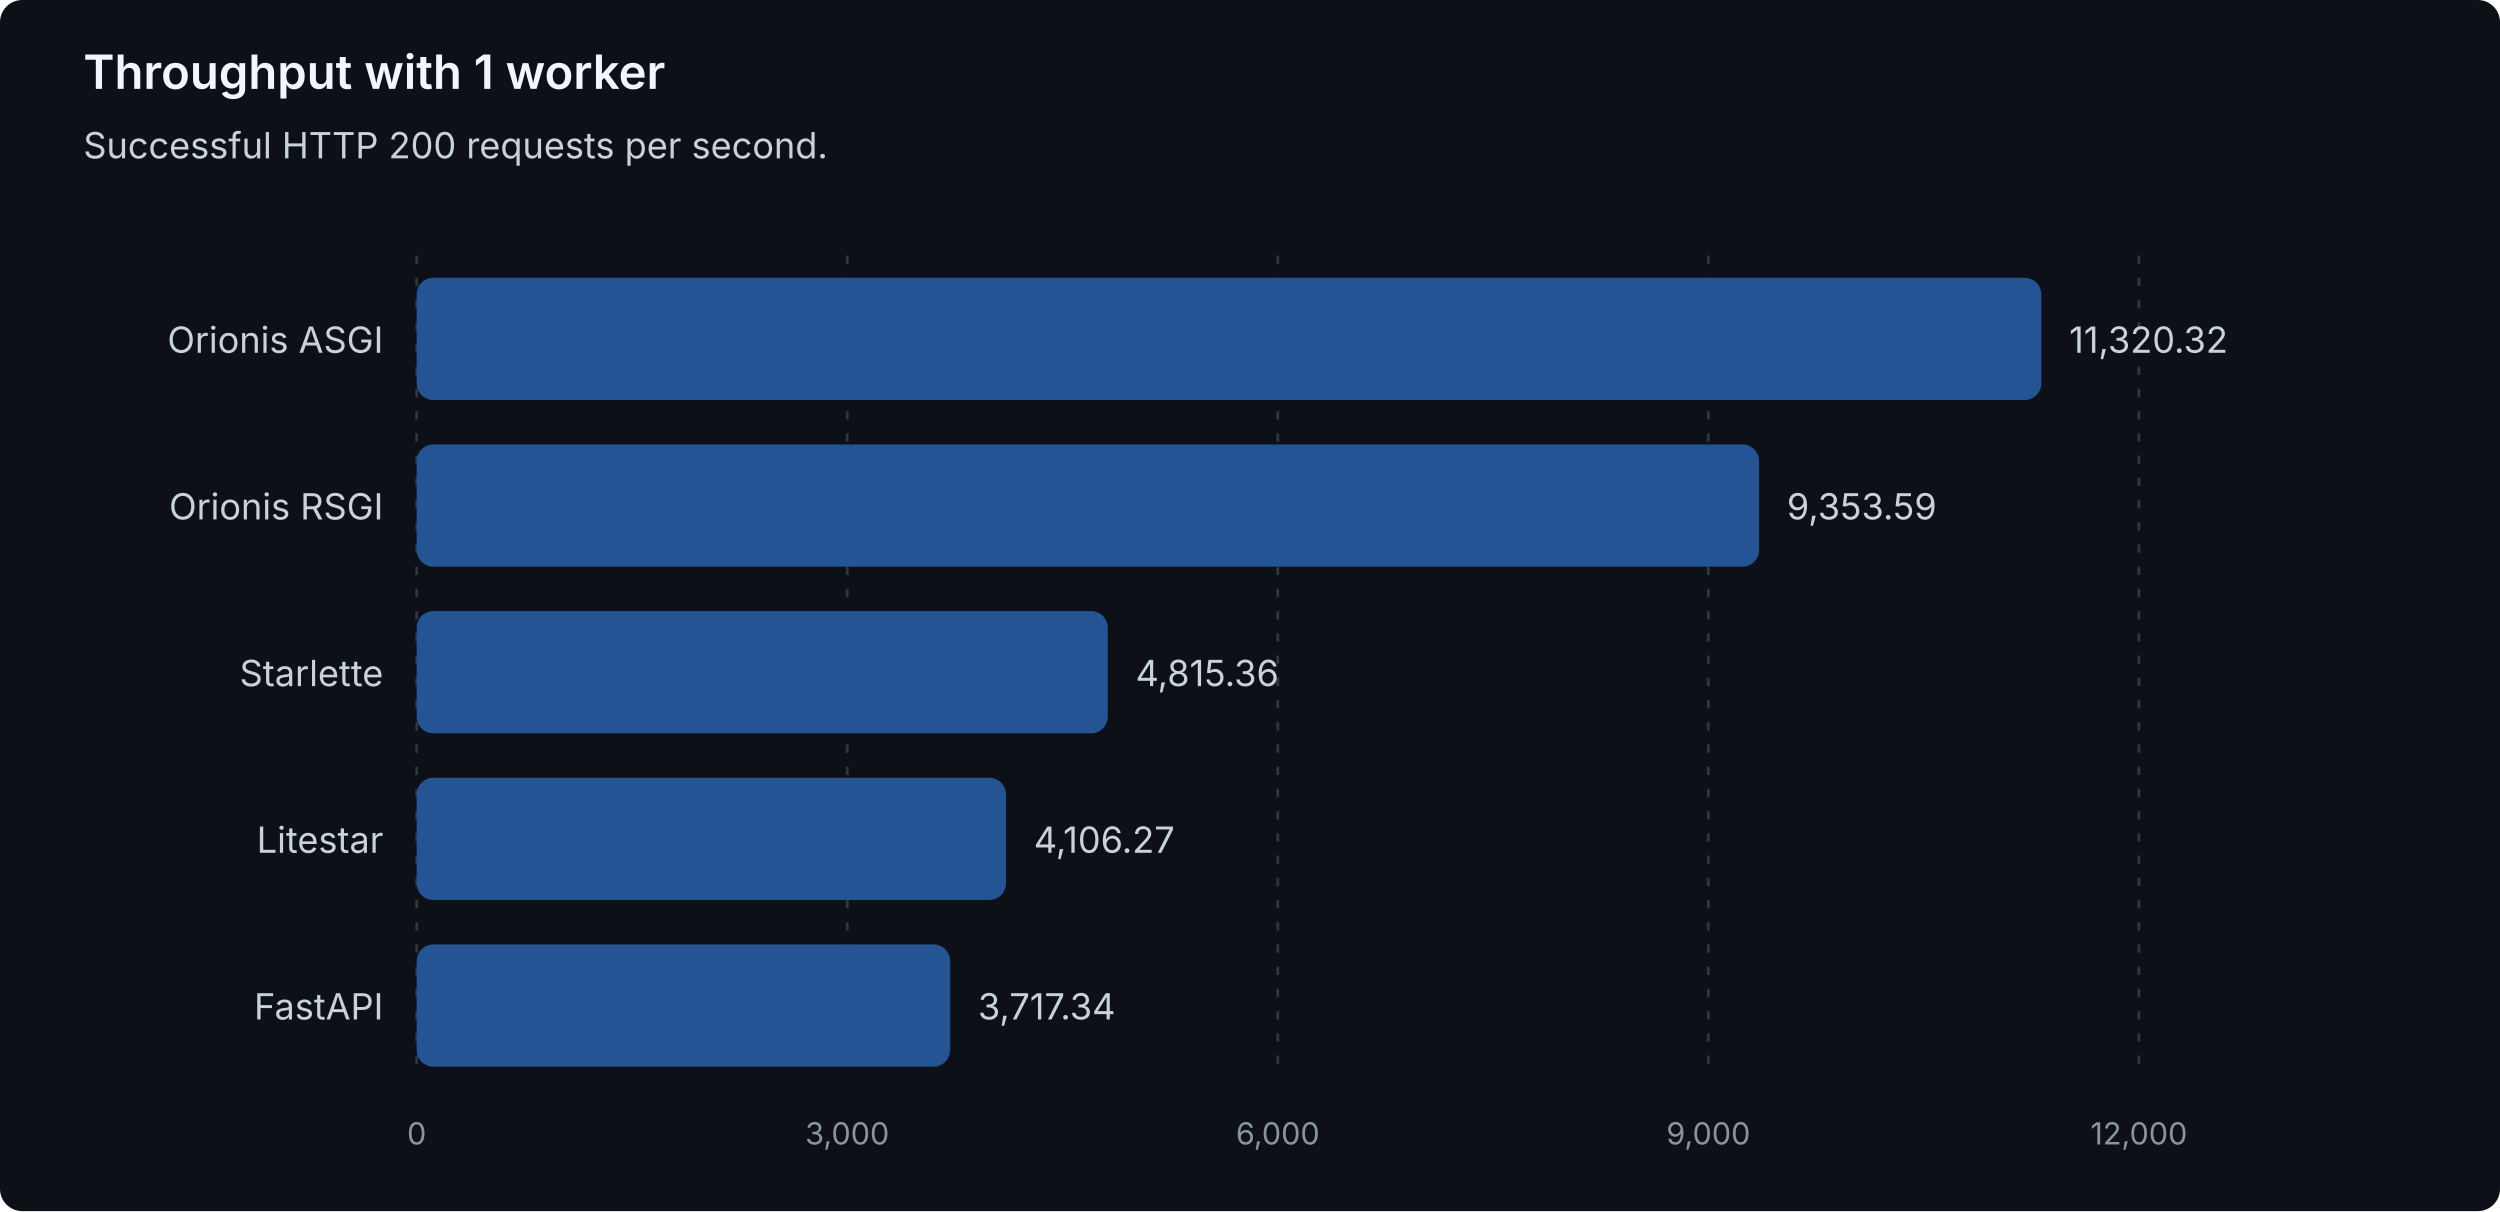
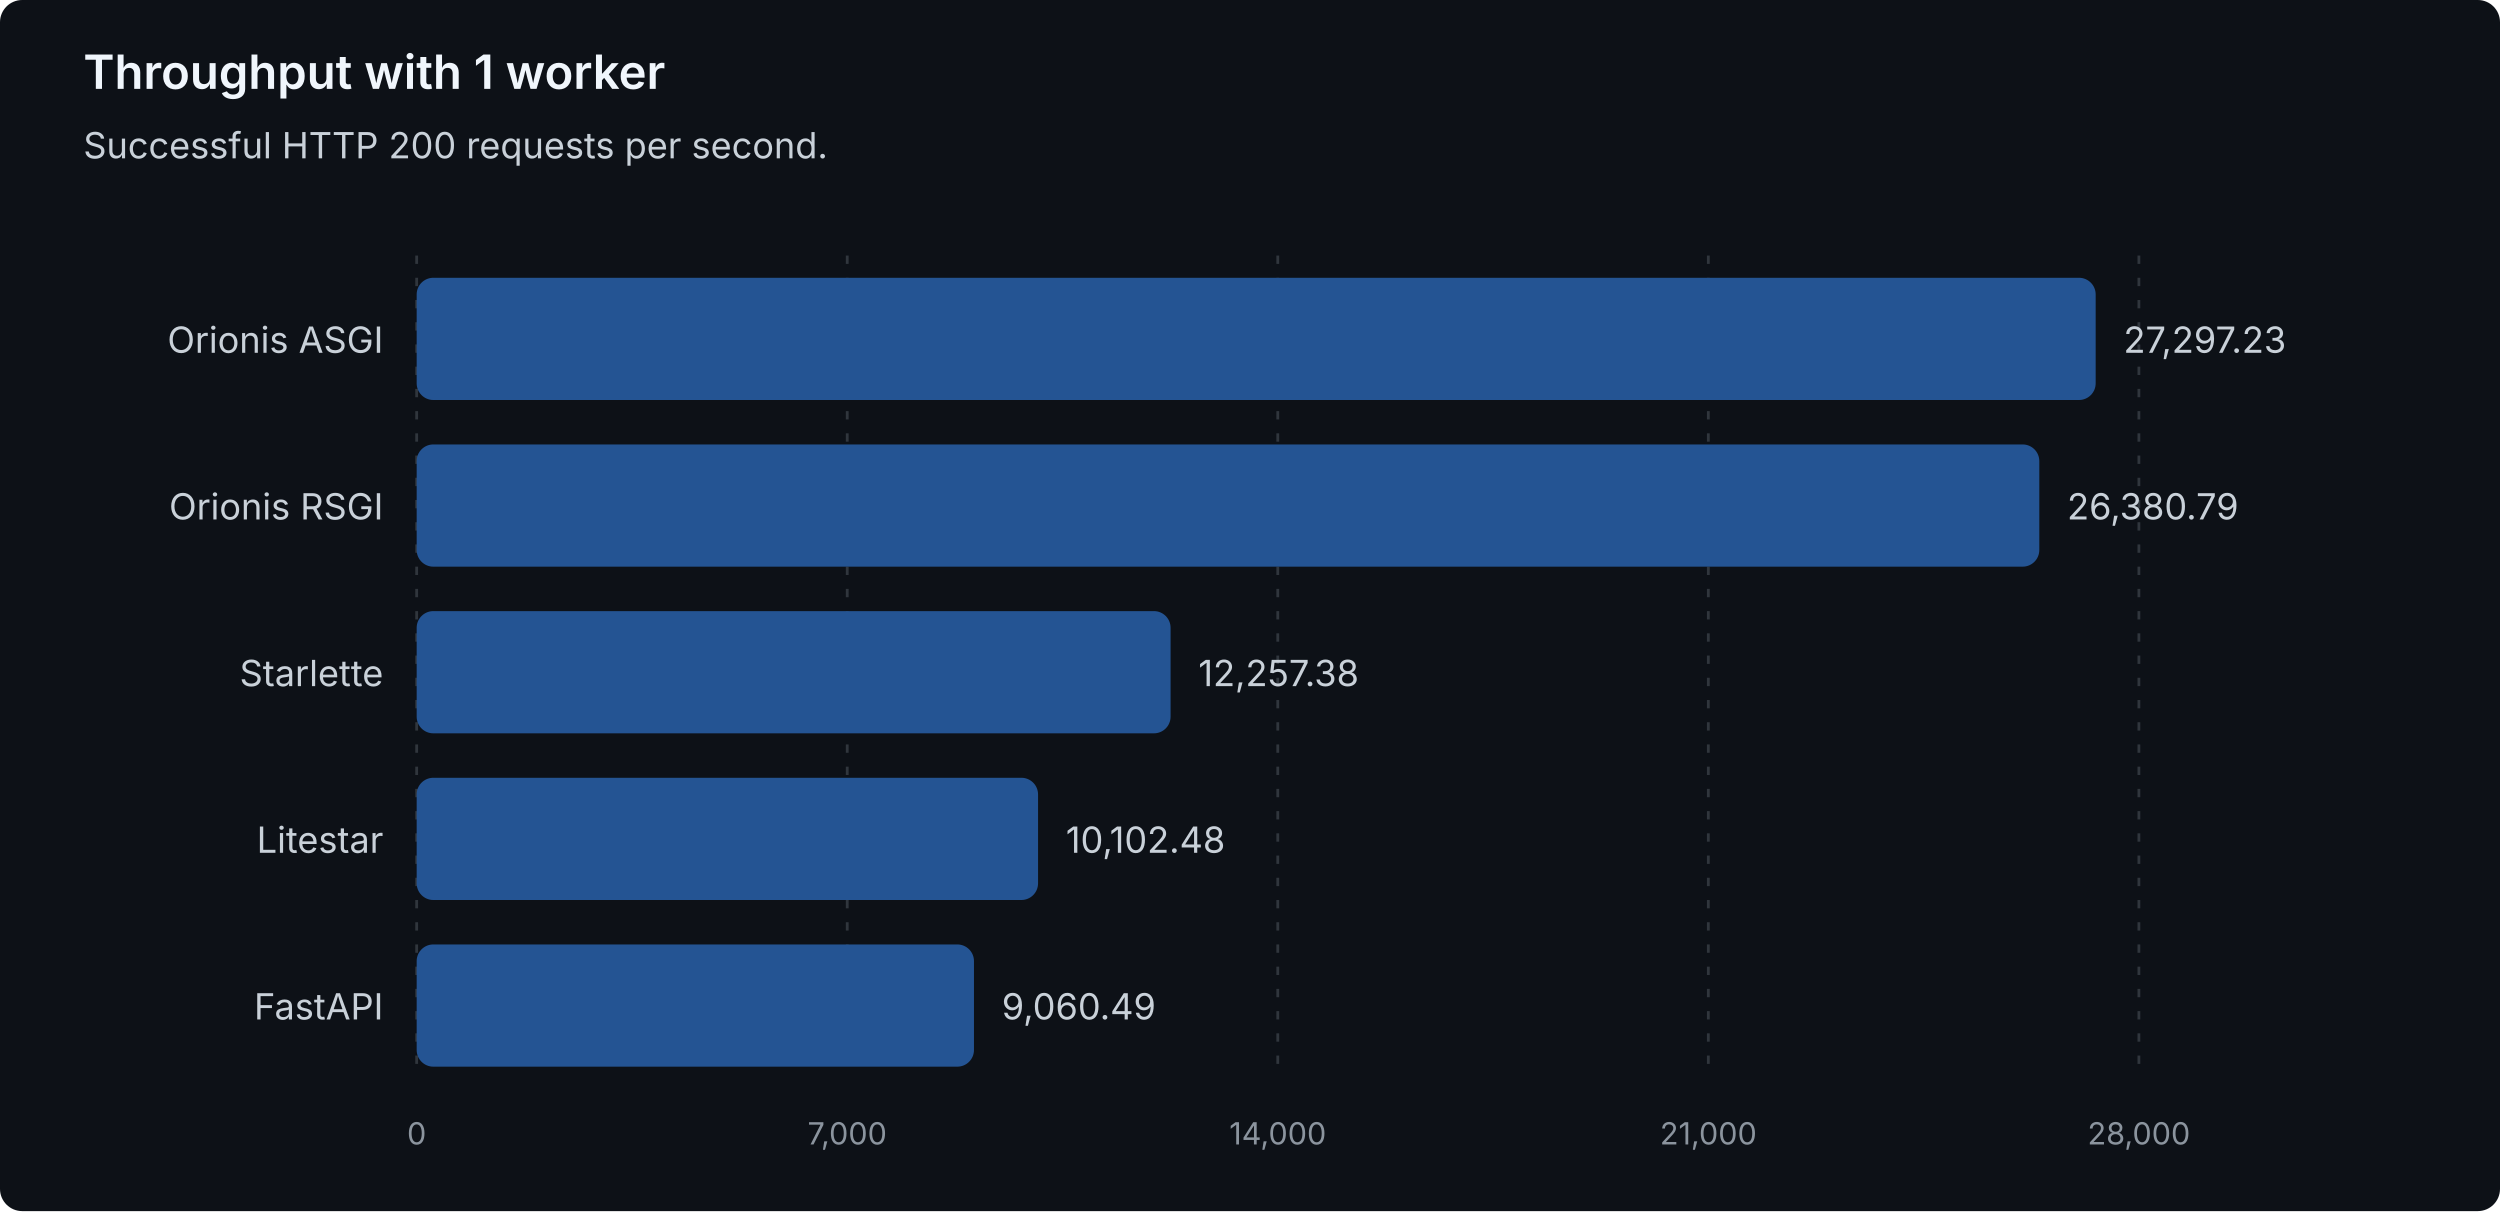
<svg xmlns="http://www.w3.org/2000/svg" width="900" height="436" viewBox="0 0 900 436" role="img" aria-labelledby="title description">
  <style>
text { font-family: system-ui, -apple-system, 'Segoe UI', sans-serif; }
.heading { fill: #f0f6fc; font-size: 17px; font-weight: 600; }
.label { fill: #c9d1d9; font-size: 13px; }
.muted { fill: #8b949e; font-size: 11px; }
.grid { stroke: #30363d; stroke-dasharray: 3 5; }
.bar { fill: #245493; }
</style>
  <rect width="900" height="436" rx="8" fill="#0d1117" />
  <text class="heading" x="30" y="32">Throughput with 1 worker</text>
  <text class="label" x="30" y="57">Successful HTTP 200 requests per second.</text>
  <line class="grid" x1="150.00" y1="92" x2="150.00" y2="388" />
  <text class="muted" x="150.00" y="412" text-anchor="middle">0</text>
  <line class="grid" x1="305.00" y1="92" x2="305.00" y2="388" />
-   <text class="muted" x="305.00" y="412" text-anchor="middle">3,000</text>
+   <text class="muted" x="305.00" y="412" text-anchor="middle">7,000</text>
  <line class="grid" x1="460.00" y1="92" x2="460.00" y2="388" />
-   <text class="muted" x="460.00" y="412" text-anchor="middle">6,000</text>
+   <text class="muted" x="460.00" y="412" text-anchor="middle">14,000</text>
  <line class="grid" x1="615.00" y1="92" x2="615.00" y2="388" />
-   <text class="muted" x="615.00" y="412" text-anchor="middle">9,000</text>
+   <text class="muted" x="615.00" y="412" text-anchor="middle">21,000</text>
  <line class="grid" x1="770.00" y1="92" x2="770.00" y2="388" />
-   <text class="muted" x="770.00" y="412" text-anchor="middle">12,000</text>
+   <text class="muted" x="770.00" y="412" text-anchor="middle">28,000</text>
  <g data-framework="orionis-asgi">
    <text class="label" x="138" y="127" text-anchor="end">Orionis ASGI</text>
-     <rect class="bar" x="150" y="100" width="584.88" height="44" rx="6" />
-     <text class="label" x="744.88" y="127">11,320.32</text>
+     <rect class="bar" x="150" y="100" width="604.44" height="44" rx="6" />
+     <text class="label" x="764.44" y="127">27,297.23</text>
  </g>
  <g data-framework="orionis-rsgi">
    <text class="label" x="138" y="187" text-anchor="end">Orionis RSGI</text>
-     <rect class="bar" x="150" y="160" width="483.27" height="44" rx="6" />
-     <text class="label" x="643.27" y="187">9,353.59</text>
+     <rect class="bar" x="150" y="160" width="584.15" height="44" rx="6" />
+     <text class="label" x="744.15" y="187">26,380.79</text>
  </g>
  <g data-framework="starlette">
    <text class="label" x="138" y="247" text-anchor="end">Starlette</text>
-     <rect class="bar" x="150" y="220" width="248.79" height="44" rx="6" />
-     <text class="label" x="408.79" y="247">4,815.36</text>
+     <rect class="bar" x="150" y="220" width="271.41" height="44" rx="6" />
+     <text class="label" x="431.41" y="247">12,257.38</text>
  </g>
  <g data-framework="litestar">
    <text class="label" x="138" y="307" text-anchor="end">Litestar</text>
-     <rect class="bar" x="150" y="280" width="212.16" height="44" rx="6" />
-     <text class="label" x="372.16" y="307">4,106.27</text>
+     <rect class="bar" x="150" y="280" width="223.70" height="44" rx="6" />
+     <text class="label" x="383.70" y="307">10,102.48</text>
  </g>
  <g data-framework="fastapi">
    <text class="label" x="138" y="367" text-anchor="end">FastAPI</text>
-     <rect class="bar" x="150" y="340" width="192.06" height="44" rx="6" />
-     <text class="label" x="352.06" y="367">3,717.34</text>
+     <rect class="bar" x="150" y="340" width="200.63" height="44" rx="6" />
+     <text class="label" x="360.63" y="367">9,060.49</text>
  </g>
</svg>
